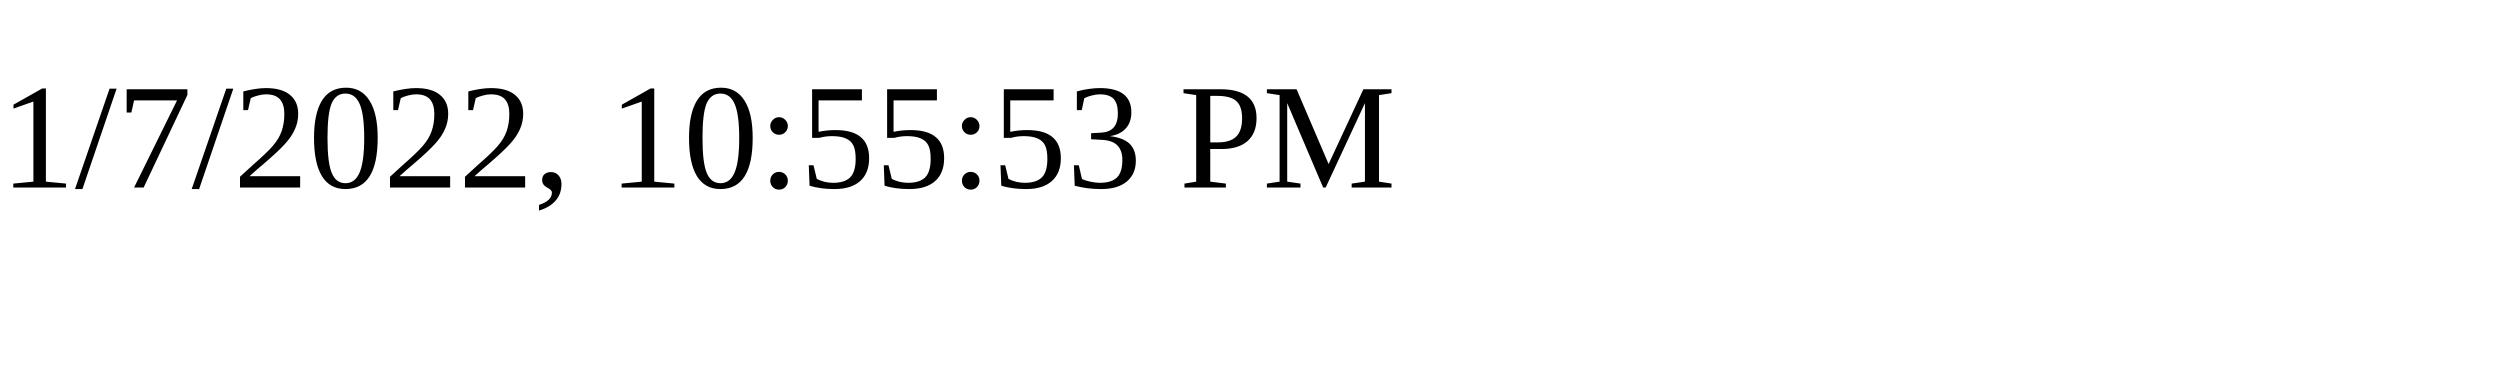
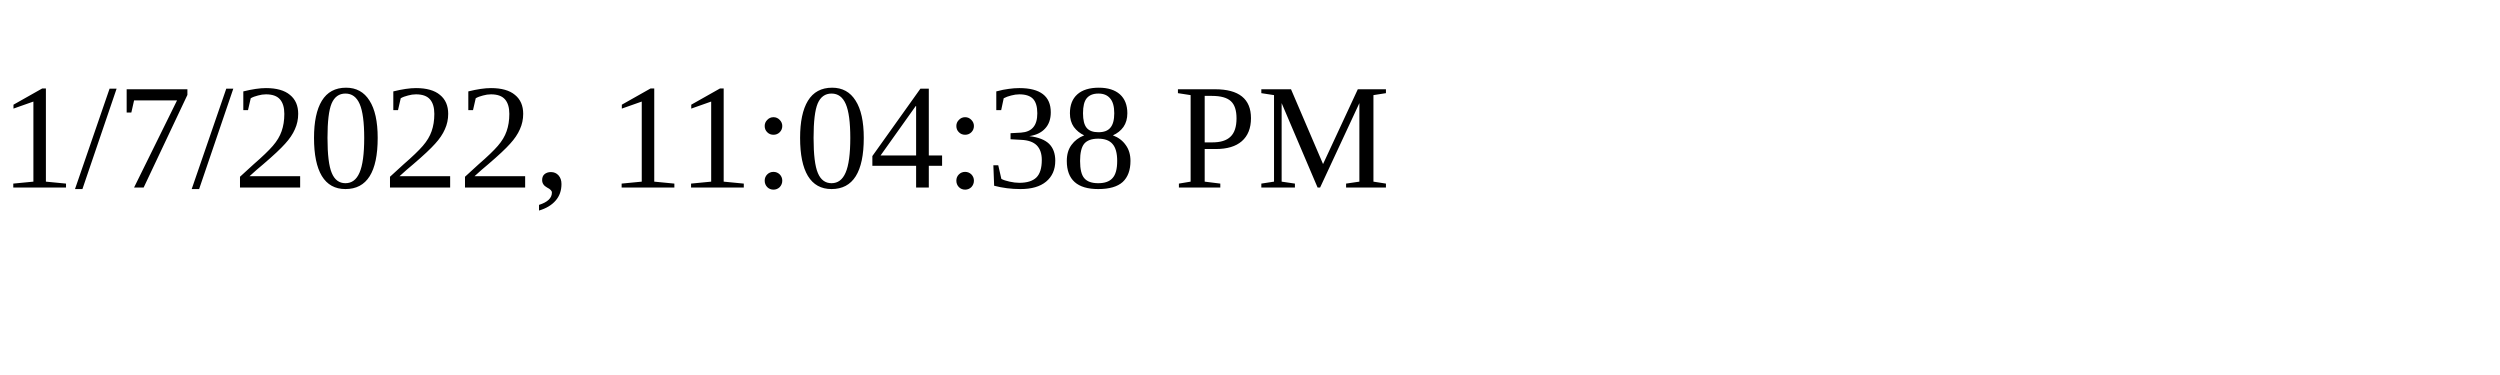
<svg xmlns="http://www.w3.org/2000/svg" height="30" width="200">
-   <text x="0" y="15">1/7/2022, 10:55:53 PM</text>
+   <text x="0" y="15">1/7/2022, 11:04:38 PM</text>
</svg>
